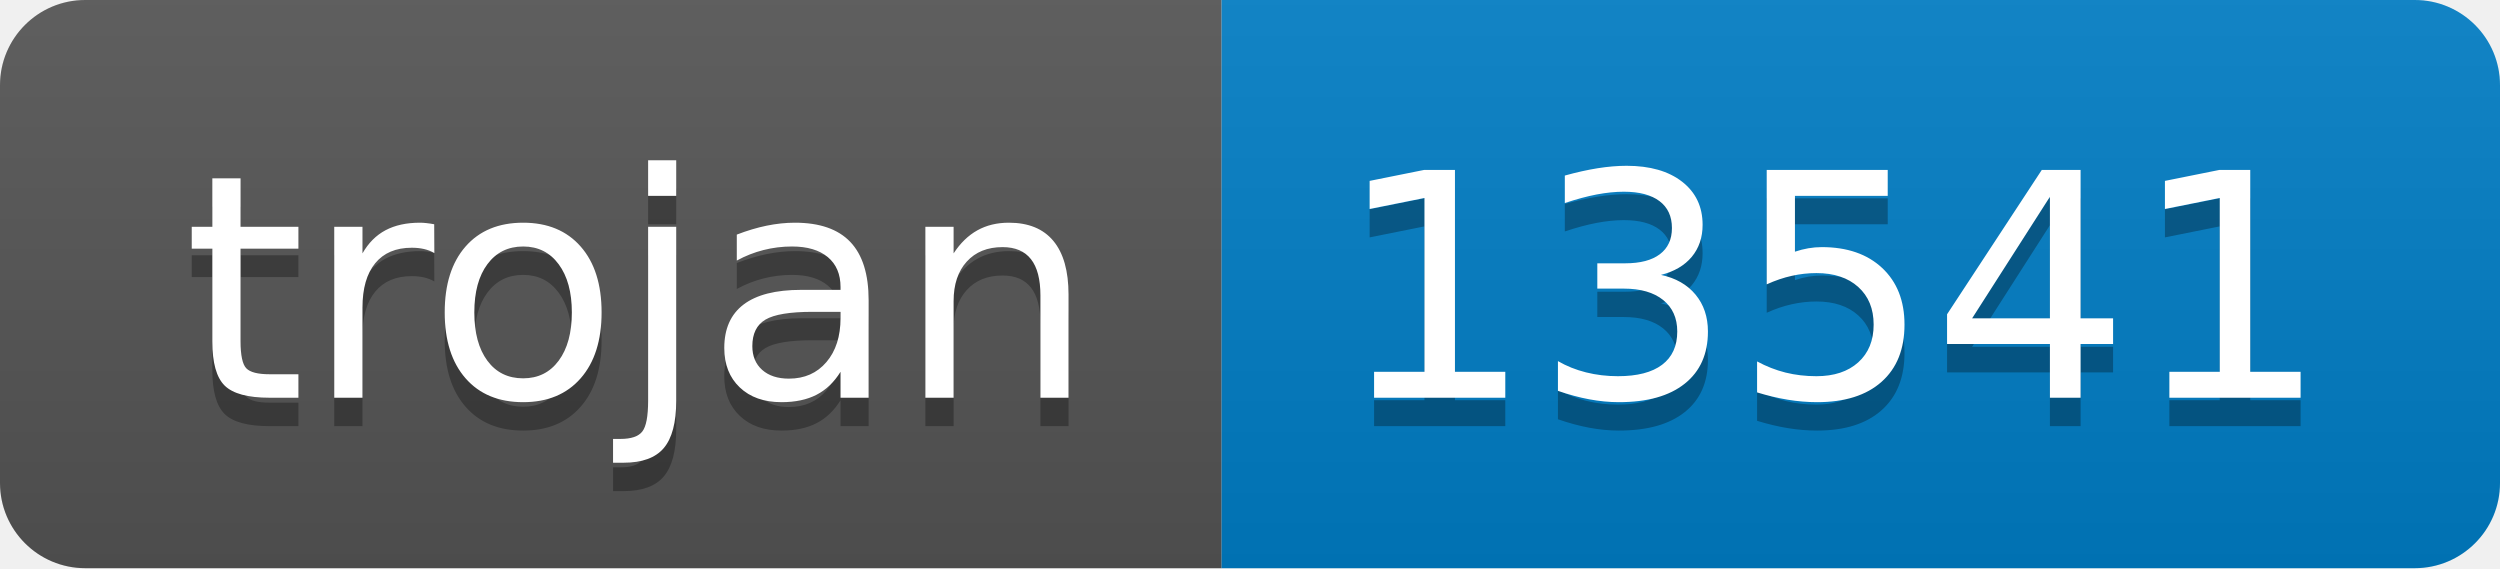
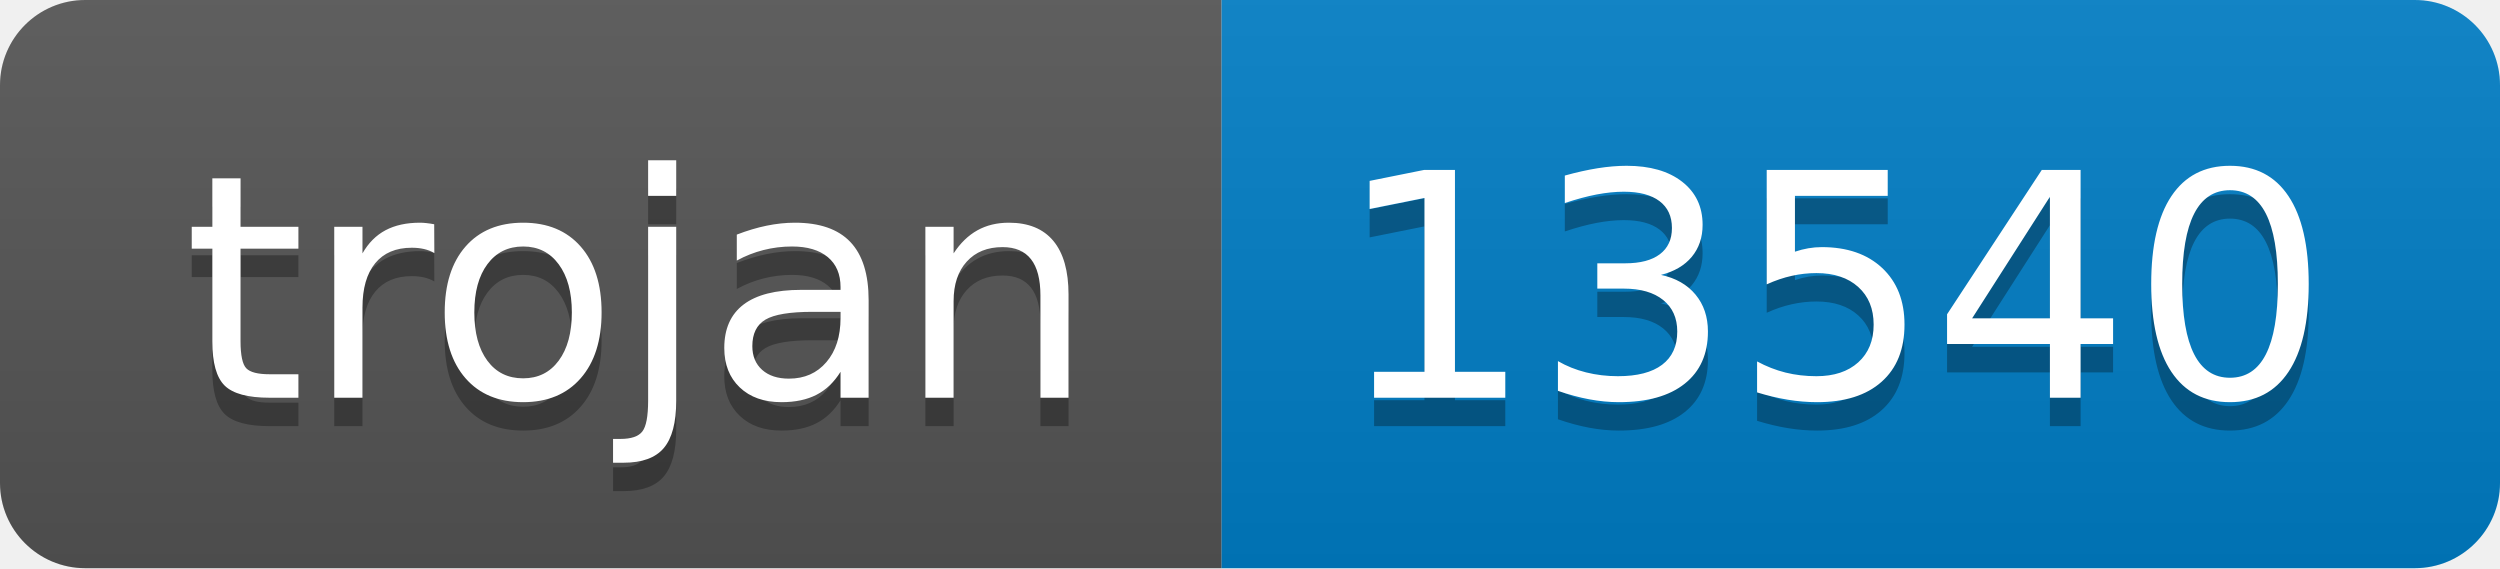
- <svg xmlns="http://www.w3.org/2000/svg" width="88" height="20" role="img" aria-label="trojan: 13541">
+ <svg xmlns="http://www.w3.org/2000/svg" width="88" height="20" role="img" aria-label="trojan: 13540">
  <linearGradient id="s" x2="0" y2="100%">
    <stop offset="0" stop-color="#bbb" stop-opacity=".1" />
    <stop offset="1" stop-opacity=".1" />
  </linearGradient>
  <clipPath id="r">
    <rect width="88" height="20" rx="3" fill="#fff" />
  </clipPath>
  <g clip-path="url(#r)">
    <rect width="43" height="20" fill="#555" />
    <rect x="43" width="45" height="20" fill="#007ec6" />
    <rect width="88" height="20" fill="url(#s)" />
  </g>
  <g fill="#fff" text-anchor="middle" font-family="Verdana,Geneva,DejaVu Sans,sans-serif" text-rendering="geometricPrecision" font-size="110">
    <text aria-hidden="true" x="225" y="150" fill="#010101" fill-opacity=".3" transform="scale(.1)" textLength="330">trojan</text>
    <text x="225" y="140" transform="scale(.1)" fill="#fff" textLength="330">trojan</text>
-     <text aria-hidden="true" x="645" y="150" fill="#010101" fill-opacity=".3" transform="scale(.1)" textLength="350">13541</text>
-     <text x="645" y="140" transform="scale(.1)" fill="#fff" textLength="350">13541</text>
+     <text aria-hidden="true" x="645" y="150" fill="#010101" fill-opacity=".3" transform="scale(.1)" textLength="350">13540</text>
+     <text x="645" y="140" transform="scale(.1)" fill="#fff" textLength="350">13540</text>
  </g>
</svg>
